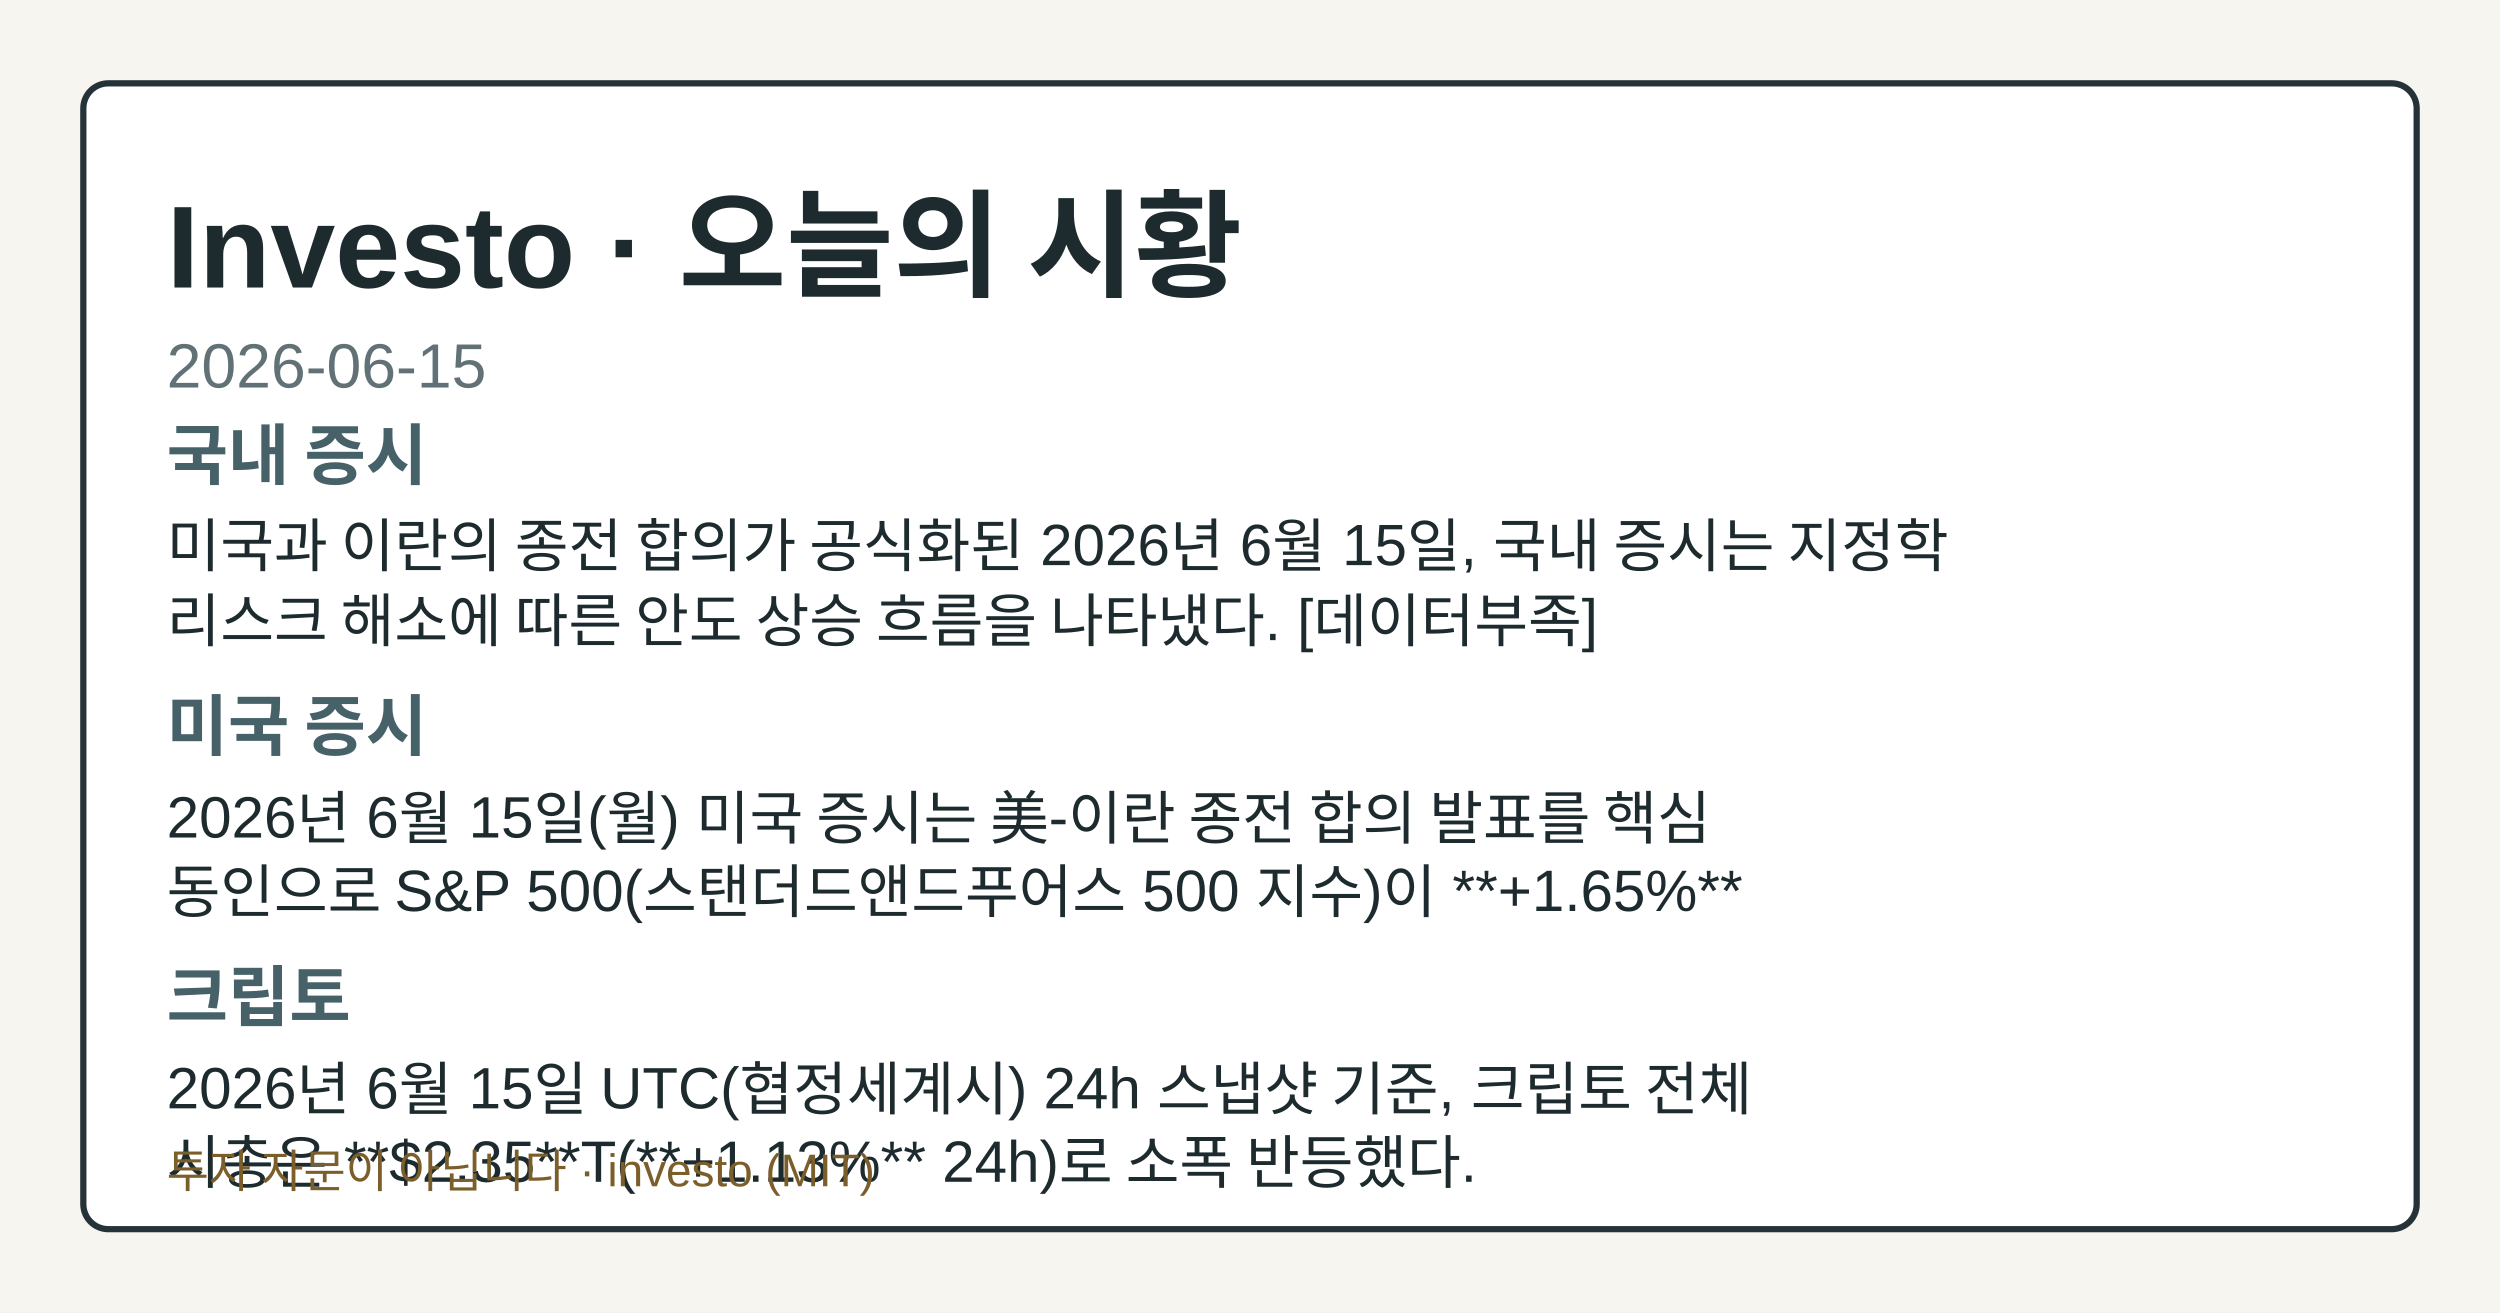
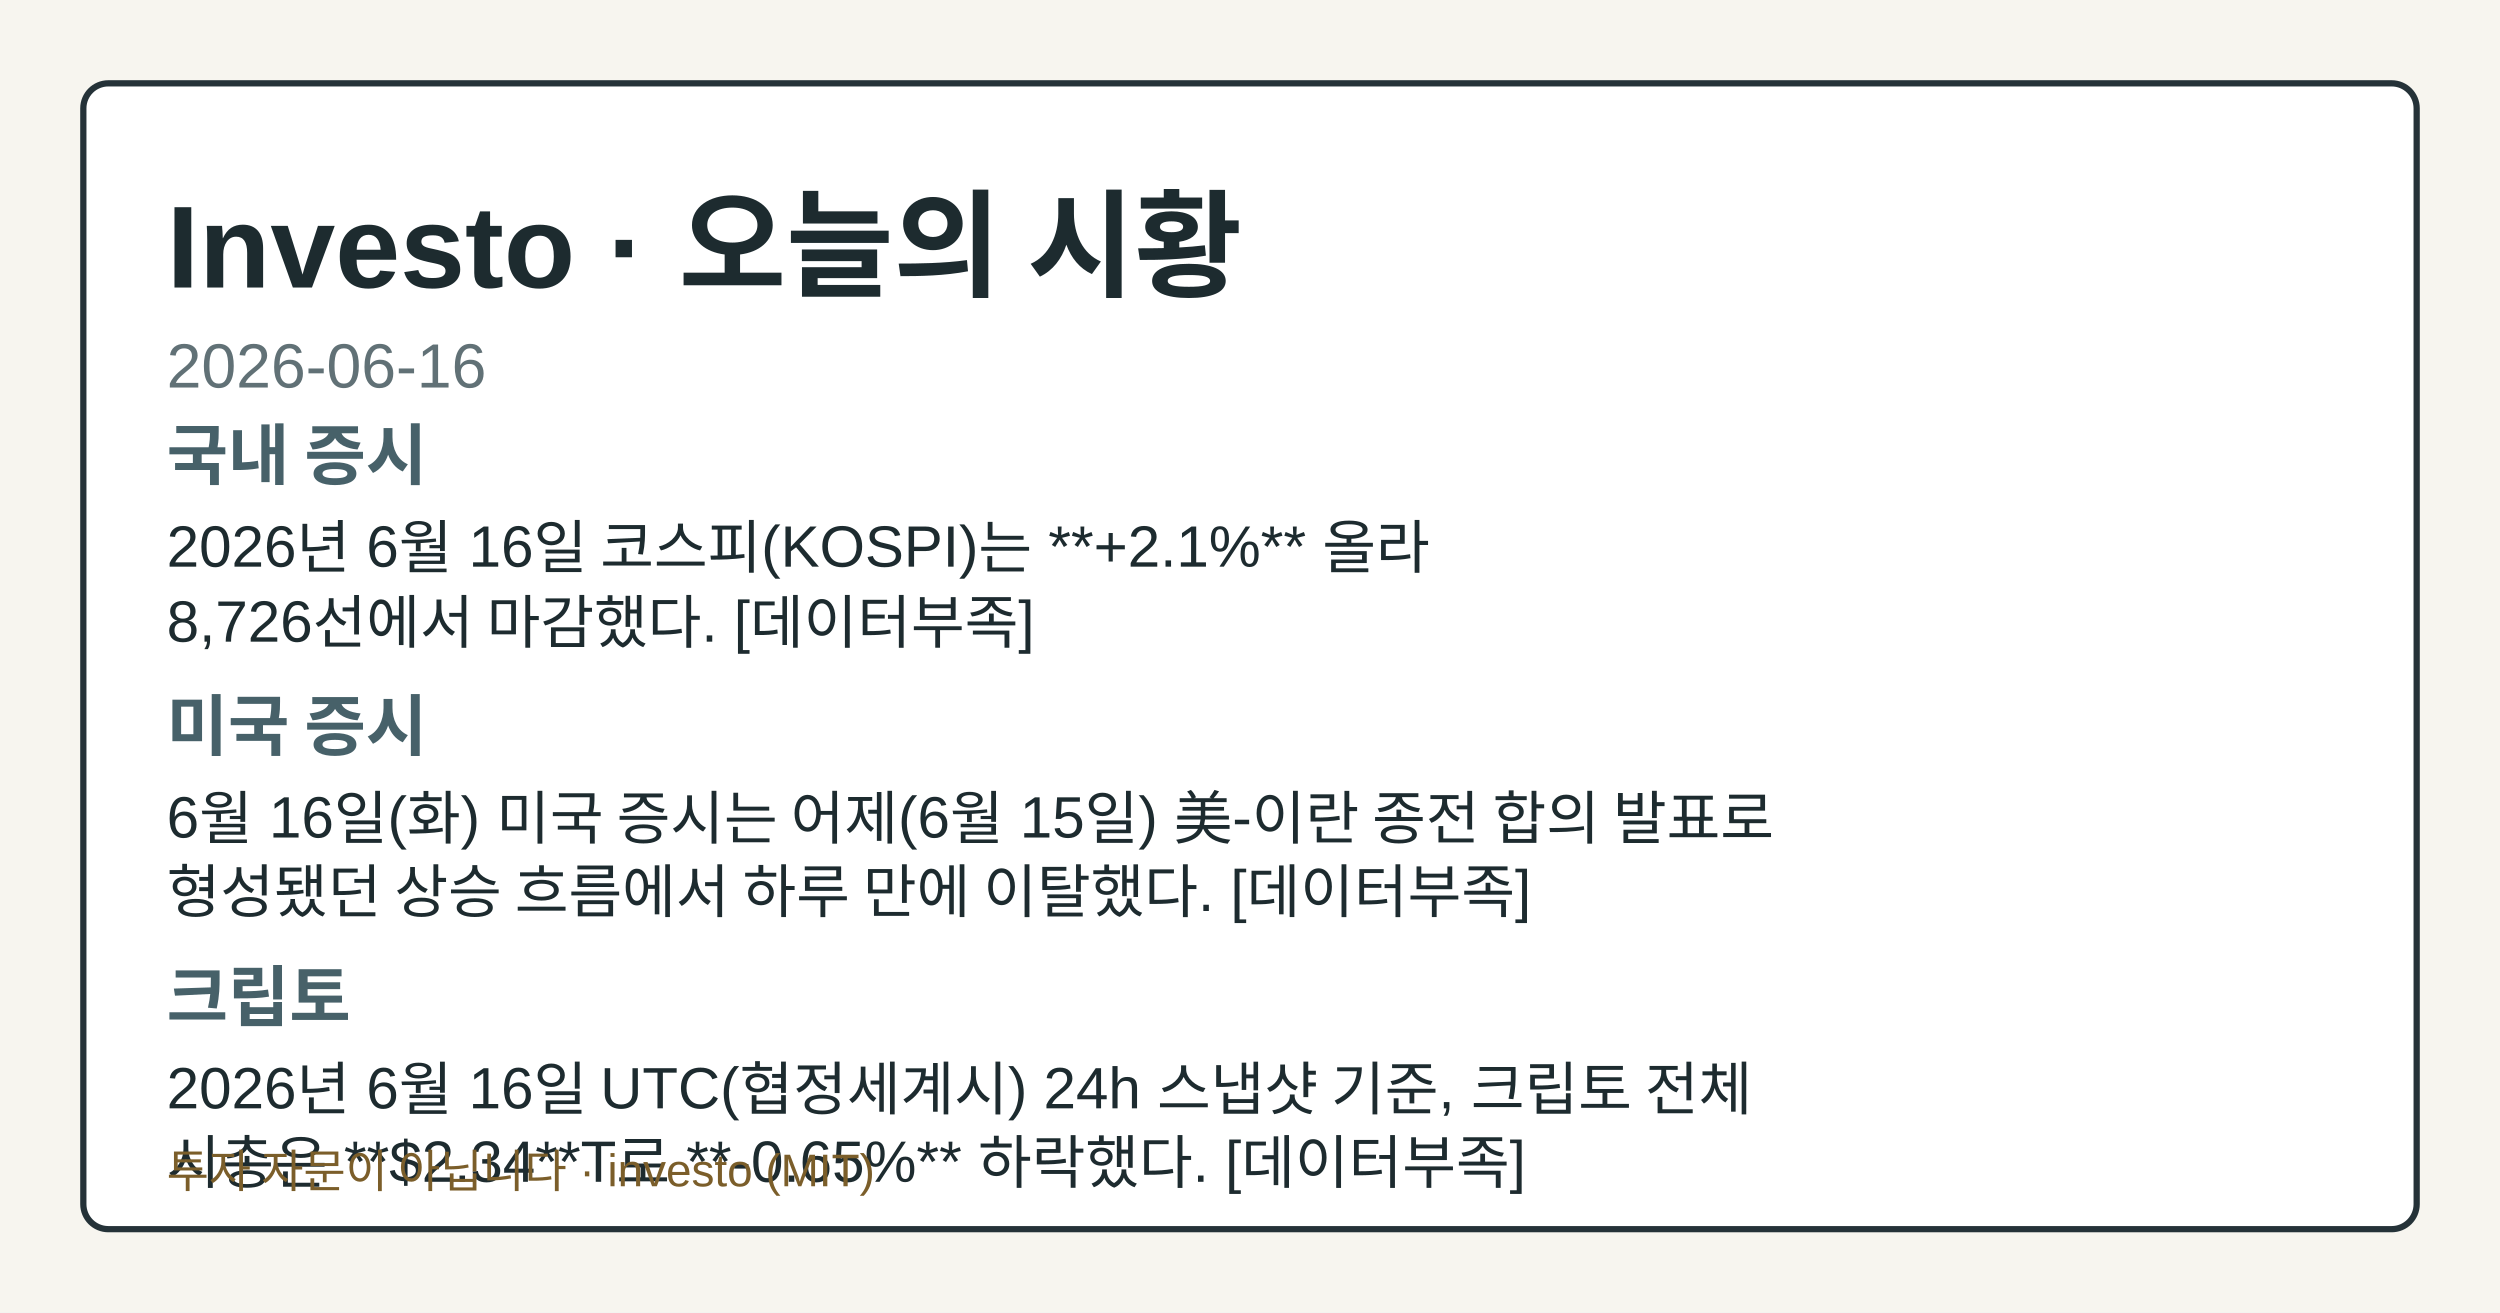
- <svg xmlns="http://www.w3.org/2000/svg" width="1200" height="630" viewBox="0 0 1200 630" role="img" aria-label="Investo 2026-06-15 시황 OG 카드">
+ <svg xmlns="http://www.w3.org/2000/svg" width="1200" height="630" viewBox="0 0 1200 630" role="img" aria-label="Investo 2026-06-16 시황 OG 카드">
  <style>.og-bg{fill:#f7f5ef;}.og-frame{fill:#ffffff;stroke:#253238;}.og-title{fill:#1d2b2f;}.og-subtitle{fill:#617176;}.og-label{fill:#476169;}.og-text{fill:#1d2b2f;}.og-disclaimer{fill:#7b5e2a;}@media (prefers-color-scheme: dark){.og-bg{fill:#0f1417;}.og-frame{fill:#1a2026;stroke:#9fb1ba;}.og-title{fill:#f4f6f8;}.og-subtitle{fill:#bfcdd4;}.og-label{fill:#a8c0c8;}.og-text{fill:#e8eef1;}.og-disclaimer{fill:#e2c489;}}</style>
  <rect class="og-bg" width="1200" height="630" />
  <rect class="og-frame" x="40" y="40" width="1120" height="550" rx="12" stroke-width="3" />
  <text class="og-title" x="80" y="138" font-family="&quot;Noto Sans KR&quot;, Arial, sans-serif" font-size="56" font-weight="700">Investo · 오늘의 시황</text>
-   <text class="og-subtitle" x="80" y="186" font-family="&quot;Noto Sans KR&quot;, Arial, sans-serif" font-size="30">2026-06-15</text>
+   <text class="og-subtitle" x="80" y="186" font-family="&quot;Noto Sans KR&quot;, Arial, sans-serif" font-size="30">2026-06-16</text>
  <text class="og-label" x="80" y="230" font-family="&quot;Noto Sans KR&quot;, Arial, sans-serif" font-size="32" font-weight="700">국내 증시</text>
-   <text class="og-text" x="80" y="272" font-family="&quot;Noto Sans KR&quot;, Arial, sans-serif" font-size="28">미국과 이란의 종전 합의가 공식화된 2026년 6월 15일, 국내 증시는 지정학</text>
-   <text class="og-text" x="80" y="308" font-family="&quot;Noto Sans KR&quot;, Arial, sans-serif" font-size="28">리스크 해소에 따른 안도 상승 흐름을 나타냈다. [데이터부족]</text>
+   <text class="og-text" x="80" y="272" font-family="&quot;Noto Sans KR&quot;, Arial, sans-serif" font-size="28">2026년 6월 16일 코스피(KOSPI)는 **+2.1%** 올라</text>
+   <text class="og-text" x="80" y="308" font-family="&quot;Noto Sans KR&quot;, Arial, sans-serif" font-size="28">8,726선에서 마감했다. [데이터부족]</text>
  <text class="og-label" x="80" y="360" font-family="&quot;Noto Sans KR&quot;, Arial, sans-serif" font-size="32" font-weight="700">미국 증시</text>
-   <text class="og-text" x="80" y="402" font-family="&quot;Noto Sans KR&quot;, Arial, sans-serif" font-size="28">2026년 6월 15일(월) 미국 증시는 美-이란 종전 합의 발표를 핵심</text>
-   <text class="og-text" x="80" y="438" font-family="&quot;Noto Sans KR&quot;, Arial, sans-serif" font-size="28">동인으로 S&amp;P 500(스탠더드앤드푸어스 500 지수)이 **+1.65%**</text>
+   <text class="og-text" x="80" y="402" font-family="&quot;Noto Sans KR&quot;, Arial, sans-serif" font-size="28">6월 16일(화) 미국 증시는 어제(6월 15일) 美-이란 종전 합의 발표로</text>
+   <text class="og-text" x="80" y="438" font-family="&quot;Noto Sans KR&quot;, Arial, sans-serif" font-size="28">형성됐던 상승 흐름에서 하루 만에 이탈했다. [데이터부족]</text>
  <text class="og-label" x="80" y="490" font-family="&quot;Noto Sans KR&quot;, Arial, sans-serif" font-size="32" font-weight="700">크립토</text>
-   <text class="og-text" x="80" y="532" font-family="&quot;Noto Sans KR&quot;, Arial, sans-serif" font-size="28">2026년 6월 15일 UTC(협정세계시) 24h 스냅샷 기준, 크립토 전체</text>
-   <text class="og-text" x="80" y="568" font-family="&quot;Noto Sans KR&quot;, Arial, sans-serif" font-size="28">시총은 **$2.35**T(**+1.13%** 24h)로 소폭 반등했다.</text>
+   <text class="og-text" x="80" y="532" font-family="&quot;Noto Sans KR&quot;, Arial, sans-serif" font-size="28">2026년 6월 16일 UTC(협정세계시) 24h 스냅샷 기준, 크립토 전체</text>
+   <text class="og-text" x="80" y="568" font-family="&quot;Noto Sans KR&quot;, Arial, sans-serif" font-size="28">시총은 **$2.34**T로 **-0.65%** 하락했다. [데이터부족]</text>
  <text class="og-disclaimer" x="80" y="570" font-family="&quot;Noto Sans KR&quot;, Arial, sans-serif" font-size="22">투자 자문이 아닙니다 · investo (MIT)</text>
</svg>
